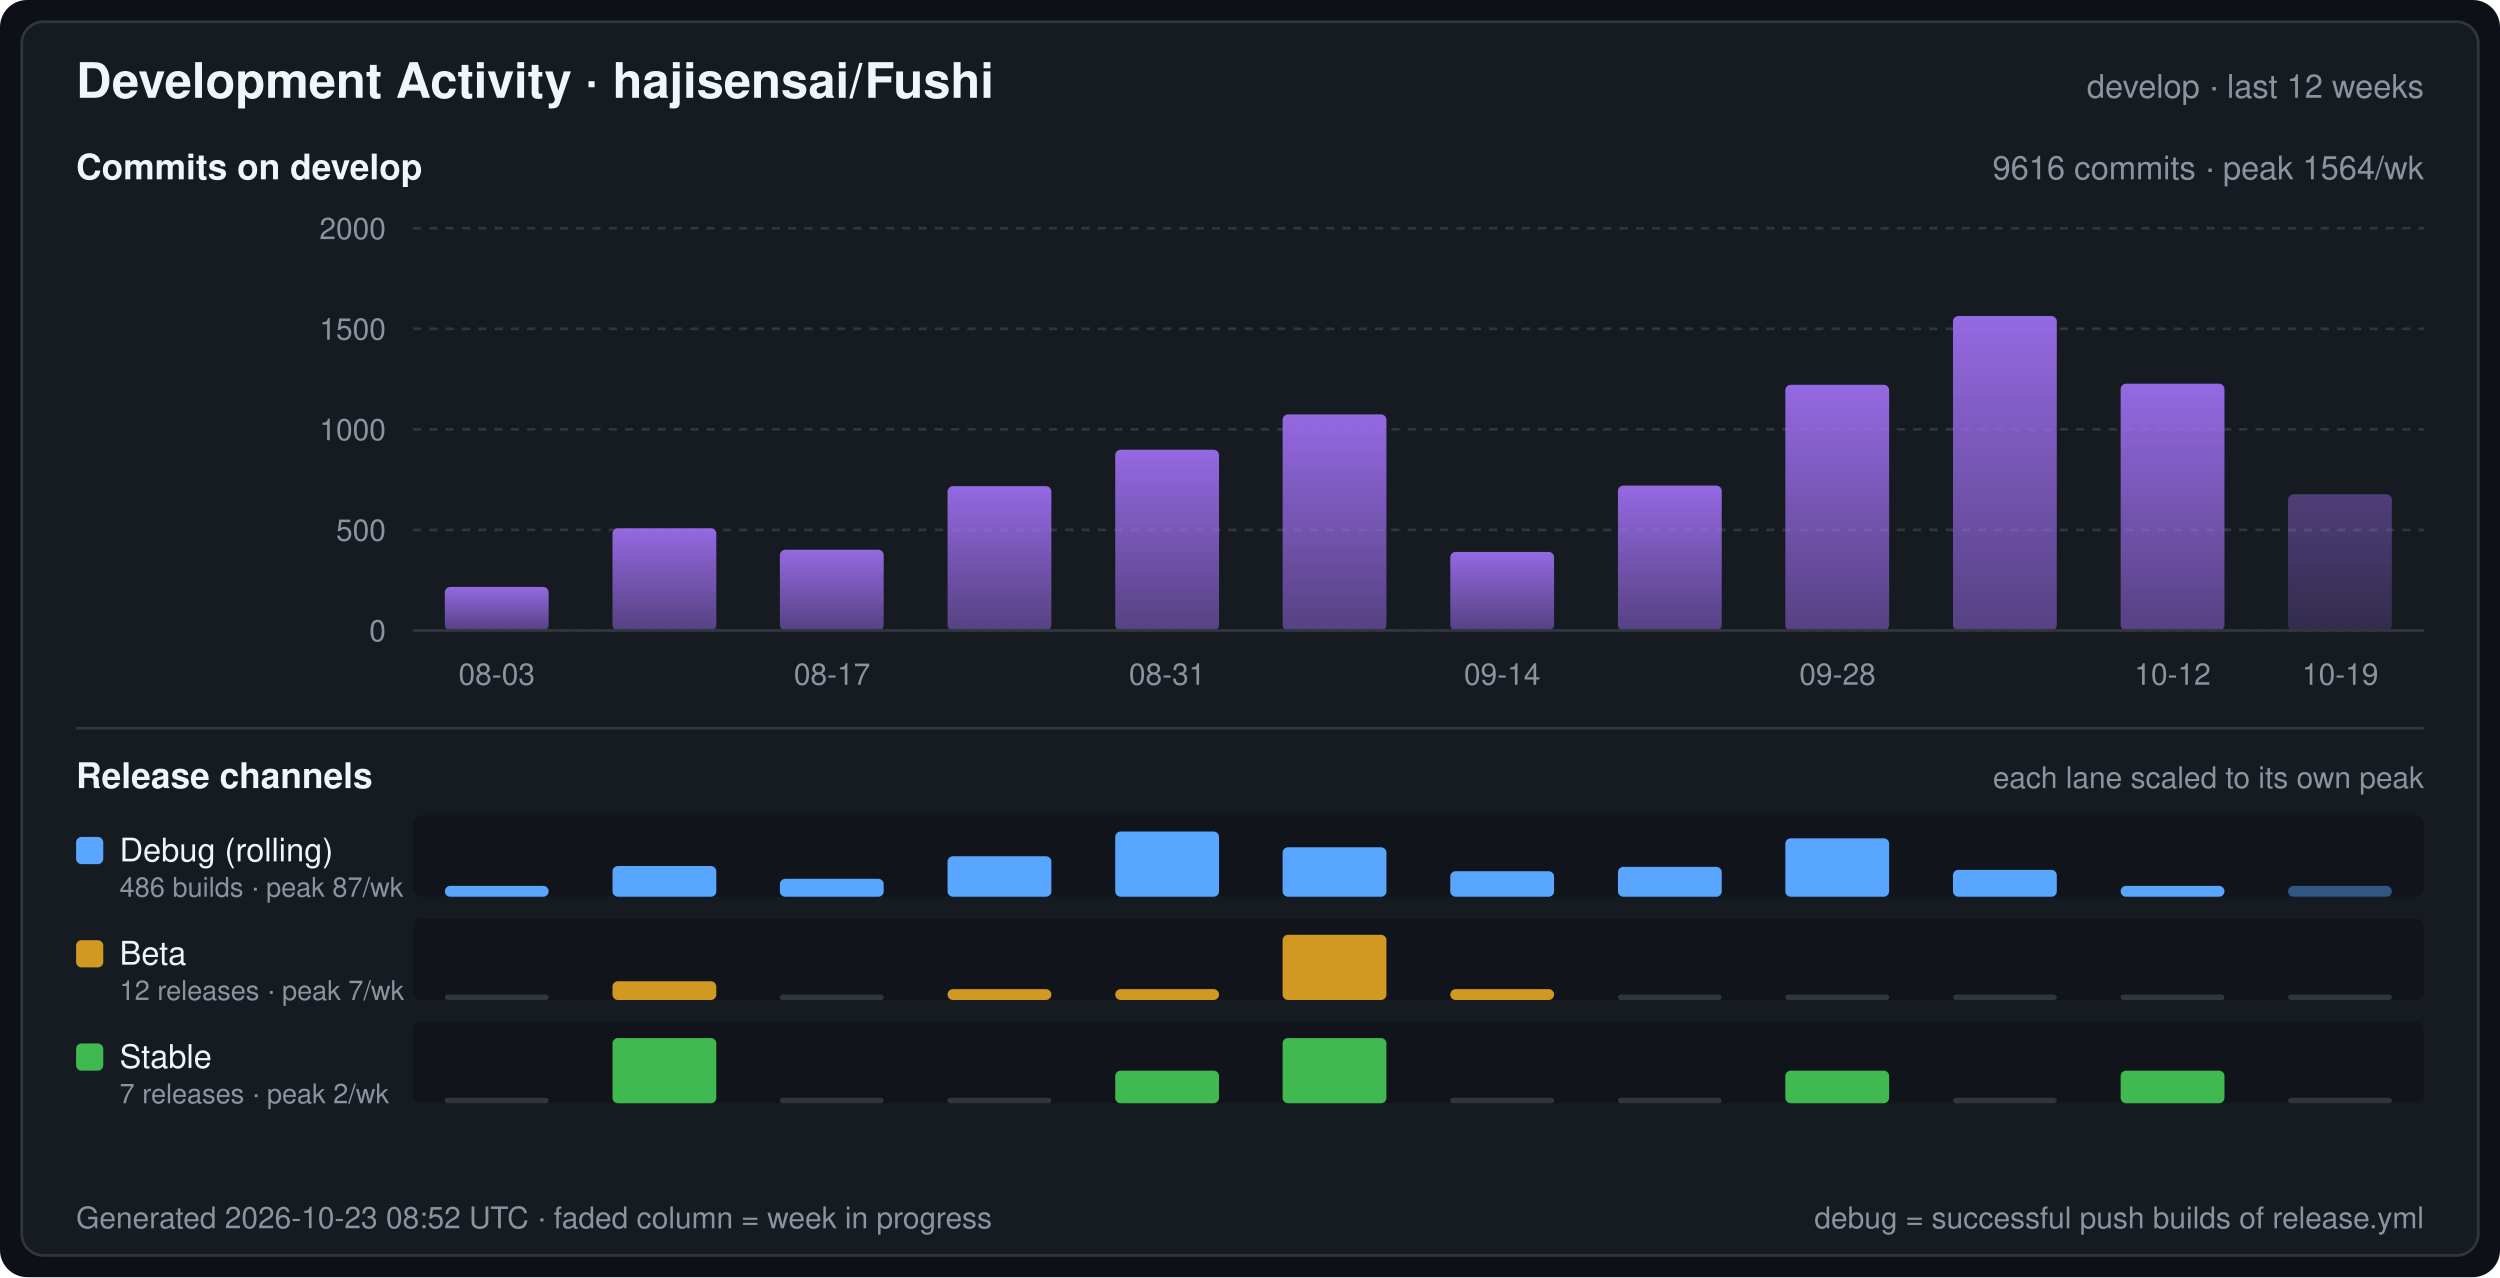
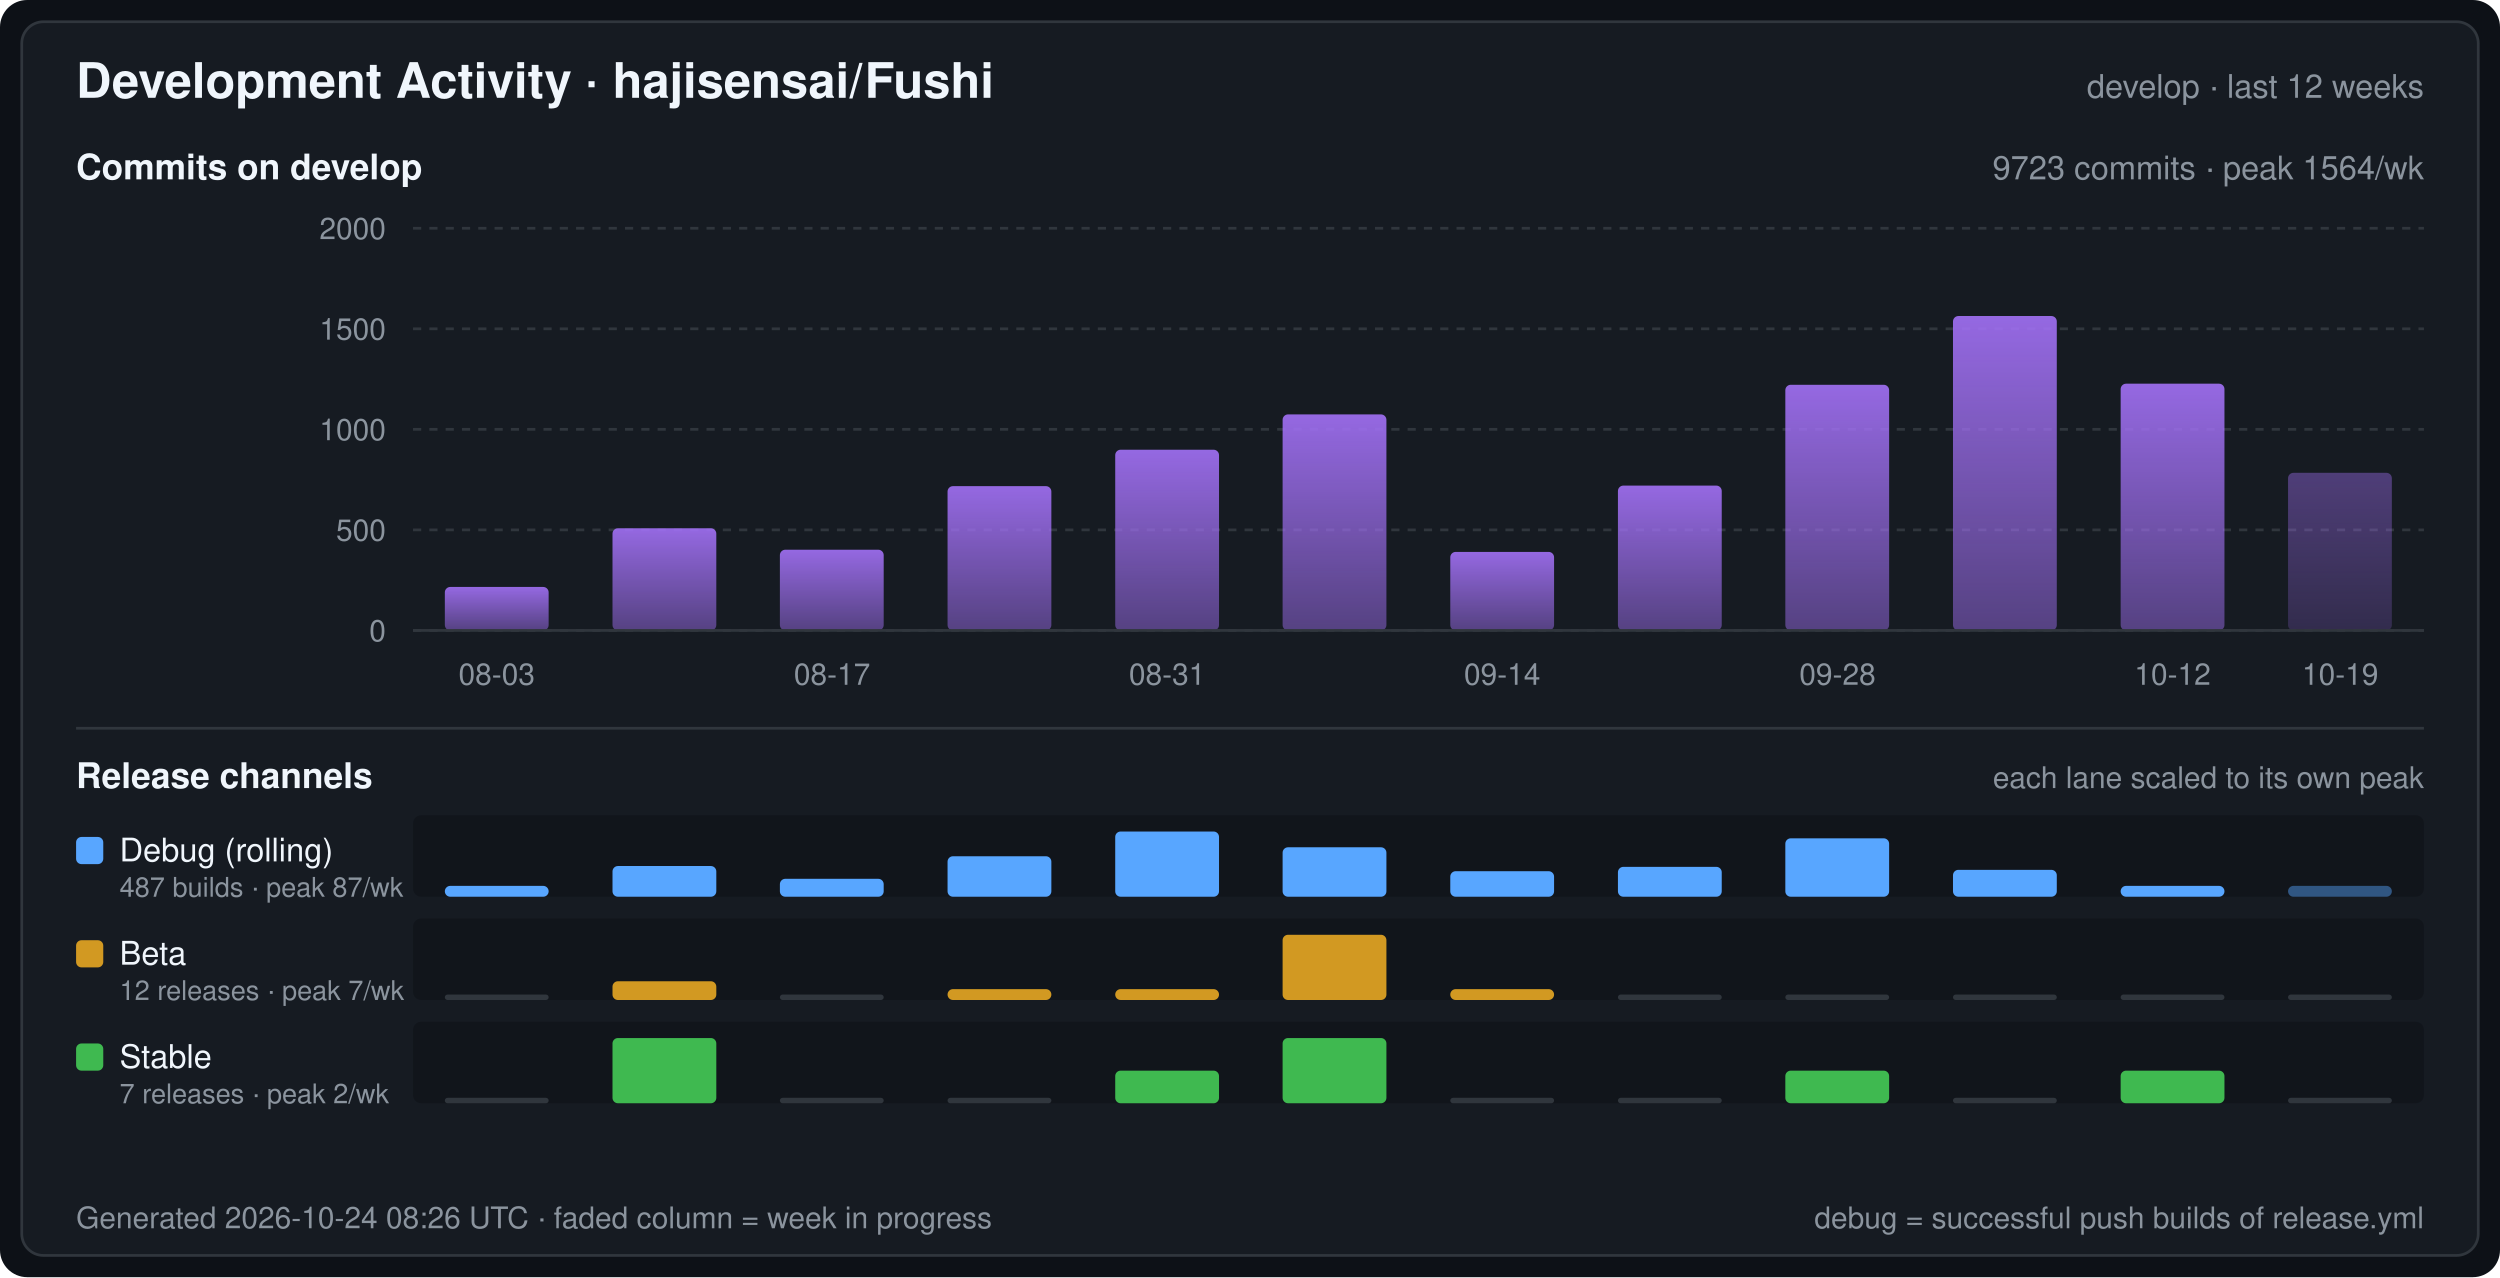
<svg xmlns="http://www.w3.org/2000/svg" width="920" height="470" viewBox="0 0 920 470" font-family="-apple-system,BlinkMacSystemFont,Segoe UI,Helvetica,Arial,sans-serif" role="img" aria-label="Development Activity · hajisensai/Fushi">
  <defs>
    <linearGradient id="commitArea" x1="0" y1="0" x2="0" y2="1">
      <stop offset="0" stop-color="#a371f7" stop-opacity="0.9" />
      <stop offset="1" stop-color="#a371f7" stop-opacity="0.45" />
    </linearGradient>
  </defs>
  <rect width="920" height="470" rx="10" fill="#0d1117" />
  <rect x="8" y="8" width="904" height="454" rx="8" fill="#161b22" stroke="#30363d" stroke-width="1" />
  <text x="28" y="36" fill="#f0f6fc" font-size="18" font-weight="600">Development Activity · hajisensai/Fushi</text>
  <text x="892" y="36" fill="#8b949e" font-size="12" text-anchor="end">develop · last 12 weeks</text>
  <text x="28" y="66" fill="#f0f6fc" font-size="13" font-weight="600">Commits on develop</text>
-   <text x="892" y="66" fill="#8b949e" font-size="12" text-anchor="end">9616 commits · peak 1564/wk</text>
+   <text x="892" y="66" fill="#8b949e" font-size="12" text-anchor="end">9723 commits · peak 1564/wk</text>
  <line x1="152" y1="232.0" x2="892" y2="232.0" stroke="#30363d" stroke-width="1" stroke-dasharray="3 3" />
  <text x="142" y="236.0" fill="#8b949e" font-size="11" text-anchor="end">0</text>
  <line x1="152" y1="195.0" x2="892" y2="195.0" stroke="#30363d" stroke-width="1" stroke-dasharray="3 3" />
  <text x="142" y="199.0" fill="#8b949e" font-size="11" text-anchor="end">500</text>
  <line x1="152" y1="158.0" x2="892" y2="158.0" stroke="#30363d" stroke-width="1" stroke-dasharray="3 3" />
  <text x="142" y="162.0" fill="#8b949e" font-size="11" text-anchor="end">1000</text>
  <line x1="152" y1="121.0" x2="892" y2="121.0" stroke="#30363d" stroke-width="1" stroke-dasharray="3 3" />
  <text x="142" y="125.0" fill="#8b949e" font-size="11" text-anchor="end">1500</text>
  <line x1="152" y1="84.0" x2="892" y2="84.0" stroke="#30363d" stroke-width="1" stroke-dasharray="3 3" />
  <text x="142" y="88.0" fill="#8b949e" font-size="11" text-anchor="end">2000</text>
  <rect x="163.7" y="216.0" width="38.2" height="16.0" rx="2" fill="url(#commitArea)" />
  <rect x="225.4" y="194.4" width="38.2" height="37.6" rx="2" fill="url(#commitArea)" />
  <rect x="287.0" y="202.3" width="38.2" height="29.7" rx="2" fill="url(#commitArea)" />
  <rect x="348.7" y="178.9" width="38.2" height="53.1" rx="2" fill="url(#commitArea)" />
  <rect x="410.4" y="165.5" width="38.2" height="66.5" rx="2" fill="url(#commitArea)" />
  <rect x="472.0" y="152.5" width="38.2" height="79.5" rx="2" fill="url(#commitArea)" />
  <rect x="533.7" y="203.1" width="38.2" height="28.9" rx="2" fill="url(#commitArea)" />
  <rect x="595.4" y="178.7" width="38.2" height="53.3" rx="2" fill="url(#commitArea)" />
  <rect x="657.0" y="141.6" width="38.2" height="90.4" rx="2" fill="url(#commitArea)" />
  <rect x="718.7" y="116.3" width="38.2" height="115.7" rx="2" fill="url(#commitArea)" />
  <rect x="780.4" y="141.2" width="38.2" height="90.8" rx="2" fill="url(#commitArea)" />
-   <rect x="842.0" y="181.9" width="38.2" height="50.1" rx="2" fill="url(#commitArea)" fill-opacity="0.45" />
+   <rect x="842.0" y="174.0" width="38.2" height="58.0" rx="2" fill="url(#commitArea)" fill-opacity="0.45" />
  <line x1="152" y1="232" x2="892" y2="232" stroke="#30363d" stroke-width="1" />
  <text x="182.8" y="252.0" fill="#8b949e" font-size="11" text-anchor="middle">08-03</text>
  <text x="306.2" y="252.0" fill="#8b949e" font-size="11" text-anchor="middle">08-17</text>
  <text x="429.5" y="252.0" fill="#8b949e" font-size="11" text-anchor="middle">08-31</text>
  <text x="552.8" y="252.0" fill="#8b949e" font-size="11" text-anchor="middle">09-14</text>
  <text x="676.2" y="252.0" fill="#8b949e" font-size="11" text-anchor="middle">09-28</text>
  <text x="799.5" y="252.0" fill="#8b949e" font-size="11" text-anchor="middle">10-12</text>
  <text x="861.2" y="252.0" fill="#8b949e" font-size="11" text-anchor="middle">10-19</text>
  <line x1="28" y1="268" x2="892" y2="268" stroke="#30363d" stroke-width="1" />
  <text x="28" y="290" fill="#f0f6fc" font-size="13" font-weight="600">Release channels</text>
  <text x="892" y="290" fill="#8b949e" font-size="11" text-anchor="end">each lane scaled to its own peak</text>
  <rect x="152" y="300" width="740" height="30" rx="3" fill="#0d1117" fill-opacity="0.55" />
  <rect x="28" y="308" width="10" height="10" rx="2" fill="#58a6ff" />
  <text x="44" y="317" fill="#f0f6fc" font-size="12">Debug (rolling)</text>
-   <text x="44" y="330" fill="#8b949e" font-size="10">486 builds · peak 87/wk</text>
+   <text x="44" y="330" fill="#8b949e" font-size="10">487 builds · peak 87/wk</text>
  <rect x="163.7" y="326.0" width="38.2" height="4.0" rx="2" fill="#58a6ff" />
  <rect x="225.4" y="318.7" width="38.2" height="11.3" rx="2" fill="#58a6ff" />
  <rect x="287.0" y="323.4" width="38.2" height="6.6" rx="2" fill="#58a6ff" />
  <rect x="348.7" y="315.1" width="38.2" height="14.9" rx="2" fill="#58a6ff" />
  <rect x="410.4" y="306.0" width="38.2" height="24.0" rx="2" fill="#58a6ff" />
  <rect x="472.0" y="311.8" width="38.2" height="18.2" rx="2" fill="#58a6ff" />
  <rect x="533.7" y="320.6" width="38.2" height="9.4" rx="2" fill="#58a6ff" />
  <rect x="595.4" y="319.0" width="38.2" height="11.0" rx="2" fill="#58a6ff" />
  <rect x="657.0" y="308.5" width="38.2" height="21.5" rx="2" fill="#58a6ff" />
  <rect x="718.7" y="320.1" width="38.2" height="9.9" rx="2" fill="#58a6ff" />
  <rect x="780.4" y="326.0" width="38.2" height="4.0" rx="2" fill="#58a6ff" />
  <rect x="842.0" y="326.0" width="38.2" height="4.0" rx="2" fill="#58a6ff" fill-opacity="0.45" />
  <rect x="152" y="338" width="740" height="30" rx="3" fill="#0d1117" fill-opacity="0.55" />
  <rect x="28" y="346" width="10" height="10" rx="2" fill="#d29922" />
  <text x="44" y="355" fill="#f0f6fc" font-size="12">Beta</text>
  <text x="44" y="368" fill="#8b949e" font-size="10">12 releases · peak 7/wk</text>
  <rect x="163.7" y="366.0" width="38.2" height="2" rx="1" fill="#30363d" />
  <rect x="225.4" y="361.1" width="38.2" height="6.9" rx="2" fill="#d29922" />
  <rect x="287.0" y="366.0" width="38.2" height="2" rx="1" fill="#30363d" />
  <rect x="348.7" y="364.0" width="38.2" height="4.0" rx="2" fill="#d29922" />
  <rect x="410.4" y="364.0" width="38.2" height="4.0" rx="2" fill="#d29922" />
  <rect x="472.0" y="344.0" width="38.2" height="24.0" rx="2" fill="#d29922" />
  <rect x="533.7" y="364.0" width="38.2" height="4.0" rx="2" fill="#d29922" />
  <rect x="595.4" y="366.0" width="38.2" height="2" rx="1" fill="#30363d" />
  <rect x="657.0" y="366.0" width="38.2" height="2" rx="1" fill="#30363d" />
  <rect x="718.7" y="366.0" width="38.2" height="2" rx="1" fill="#30363d" />
  <rect x="780.4" y="366.0" width="38.2" height="2" rx="1" fill="#30363d" />
  <rect x="842.0" y="366.0" width="38.2" height="2" rx="1" fill="#30363d" />
  <rect x="152" y="376" width="740" height="30" rx="3" fill="#0d1117" fill-opacity="0.55" />
  <rect x="28" y="384" width="10" height="10" rx="2" fill="#3fb950" />
  <text x="44" y="393" fill="#f0f6fc" font-size="12">Stable</text>
  <text x="44" y="406" fill="#8b949e" font-size="10">7 releases · peak 2/wk</text>
  <rect x="163.7" y="404.0" width="38.2" height="2" rx="1" fill="#30363d" />
  <rect x="225.4" y="382.0" width="38.2" height="24.0" rx="2" fill="#3fb950" />
  <rect x="287.0" y="404.0" width="38.2" height="2" rx="1" fill="#30363d" />
  <rect x="348.7" y="404.0" width="38.2" height="2" rx="1" fill="#30363d" />
  <rect x="410.4" y="394.0" width="38.2" height="12.0" rx="2" fill="#3fb950" />
  <rect x="472.0" y="382.0" width="38.2" height="24.0" rx="2" fill="#3fb950" />
  <rect x="533.7" y="404.0" width="38.2" height="2" rx="1" fill="#30363d" />
  <rect x="595.4" y="404.0" width="38.2" height="2" rx="1" fill="#30363d" />
  <rect x="657.0" y="394.0" width="38.2" height="12.0" rx="2" fill="#3fb950" />
  <rect x="718.7" y="404.0" width="38.2" height="2" rx="1" fill="#30363d" />
  <rect x="780.4" y="394.0" width="38.2" height="12.0" rx="2" fill="#3fb950" />
  <rect x="842.0" y="404.0" width="38.2" height="2" rx="1" fill="#30363d" />
-   <text x="28" y="452" fill="#8b949e" font-size="11">Generated 2026-10-23 08:52 UTC · faded column = week in progress</text>
+   <text x="28" y="452" fill="#8b949e" font-size="11">Generated 2026-10-24 08:26 UTC · faded column = week in progress</text>
  <text x="892" y="452" fill="#8b949e" font-size="11" text-anchor="end">debug = successful push builds of release.yml</text>
</svg>
